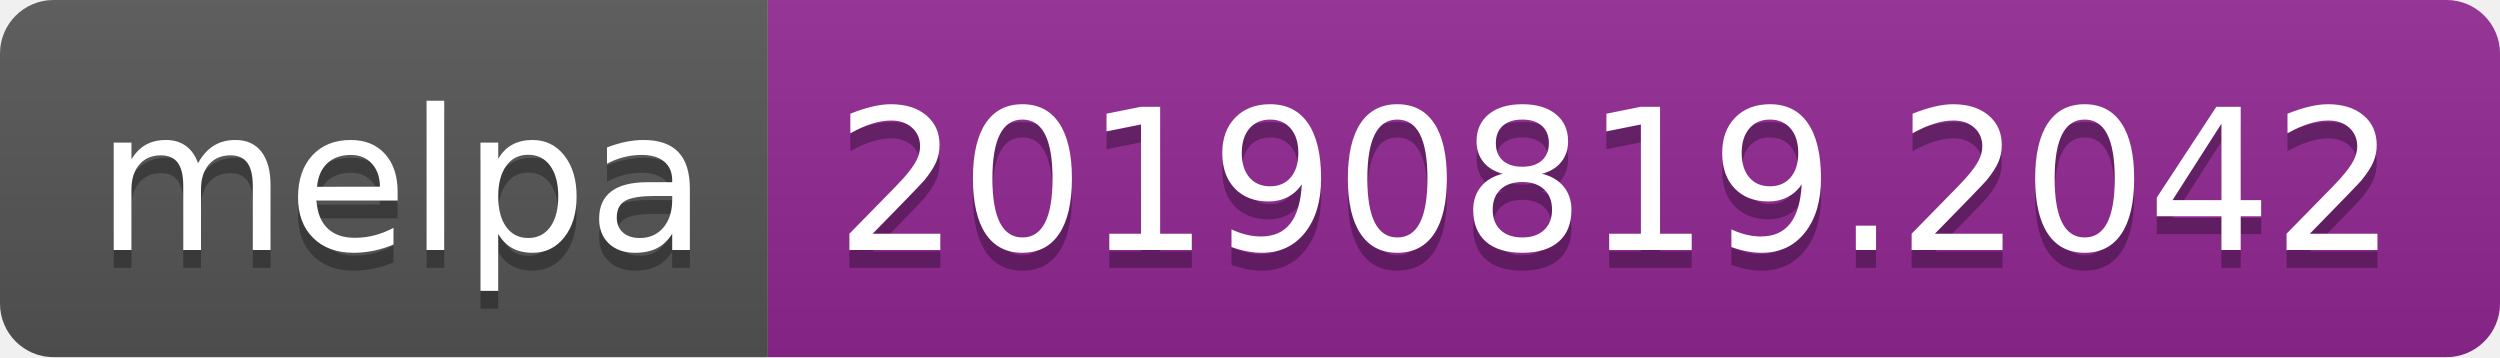
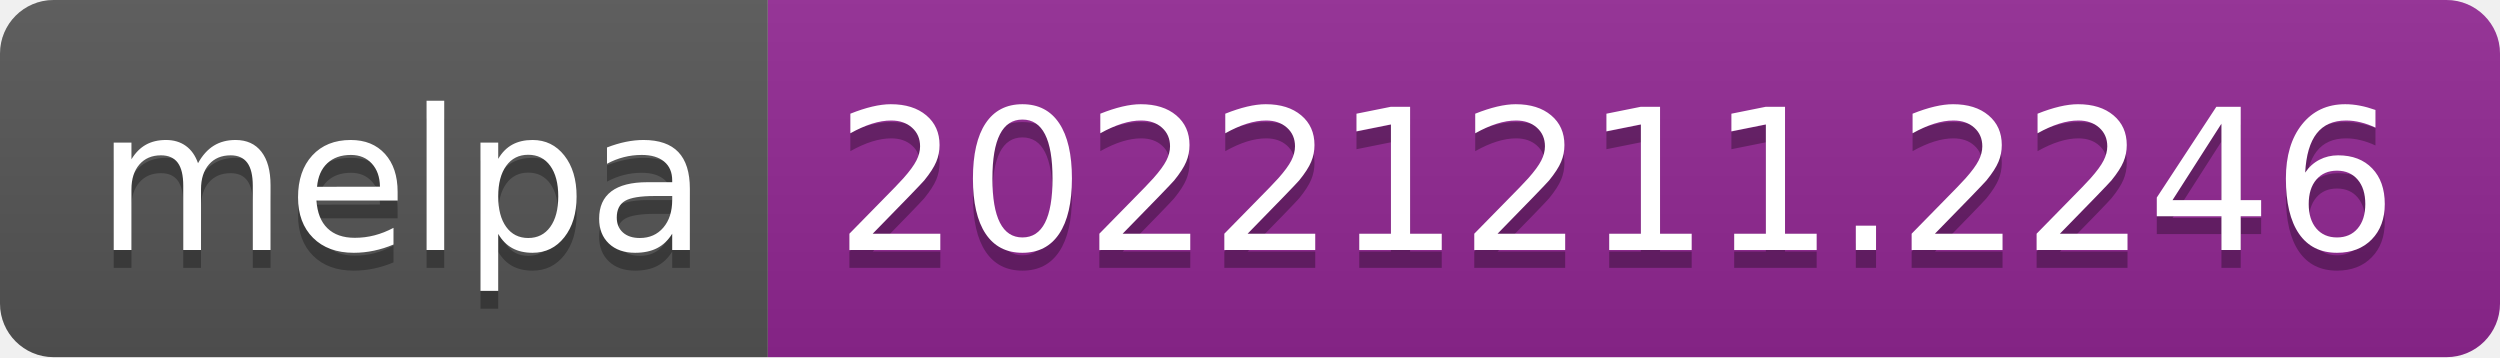
- <svg xmlns="http://www.w3.org/2000/svg" width="140" height="20" role="img" aria-label="melpa: 20190819.2042">
+ <svg xmlns="http://www.w3.org/2000/svg" width="140" height="20" role="img" aria-label="melpa: 20221211.2246">
  <linearGradient id="s" x2="0" y2="100%">
    <stop offset="0" stop-color="#bbb" stop-opacity=".1" />
    <stop offset="1" stop-opacity=".1" />
  </linearGradient>
  <clipPath id="r">
    <rect width="140" height="20" rx="3" fill="#fff" />
  </clipPath>
  <g clip-path="url(#r)">
    <rect width="43" height="20" fill="#555" />
    <rect x="43" width="97" height="20" fill="#922793" />
    <rect width="140" height="20" fill="url(#s)" />
  </g>
  <g fill="#fff" text-anchor="middle" font-family="Verdana,Geneva,DejaVu Sans,sans-serif" text-rendering="geometricPrecision" font-size="110">
    <text aria-hidden="true" x="225" y="150" fill="#010101" fill-opacity=".3" transform="scale(.1)" textLength="330">melpa</text>
    <text x="225" y="140" transform="scale(.1)" fill="#fff" textLength="330">melpa</text>
-     <text aria-hidden="true" x="905" y="150" fill="#010101" fill-opacity=".3" transform="scale(.1)" textLength="870">20190819.2042</text>
-     <text x="905" y="140" transform="scale(.1)" fill="#fff" textLength="870">20190819.2042</text>
+     <text aria-hidden="true" x="905" y="150" fill="#010101" fill-opacity=".3" transform="scale(.1)" textLength="870">20221211.2246</text>
+     <text x="905" y="140" transform="scale(.1)" fill="#fff" textLength="870">20221211.2246</text>
  </g>
</svg>
